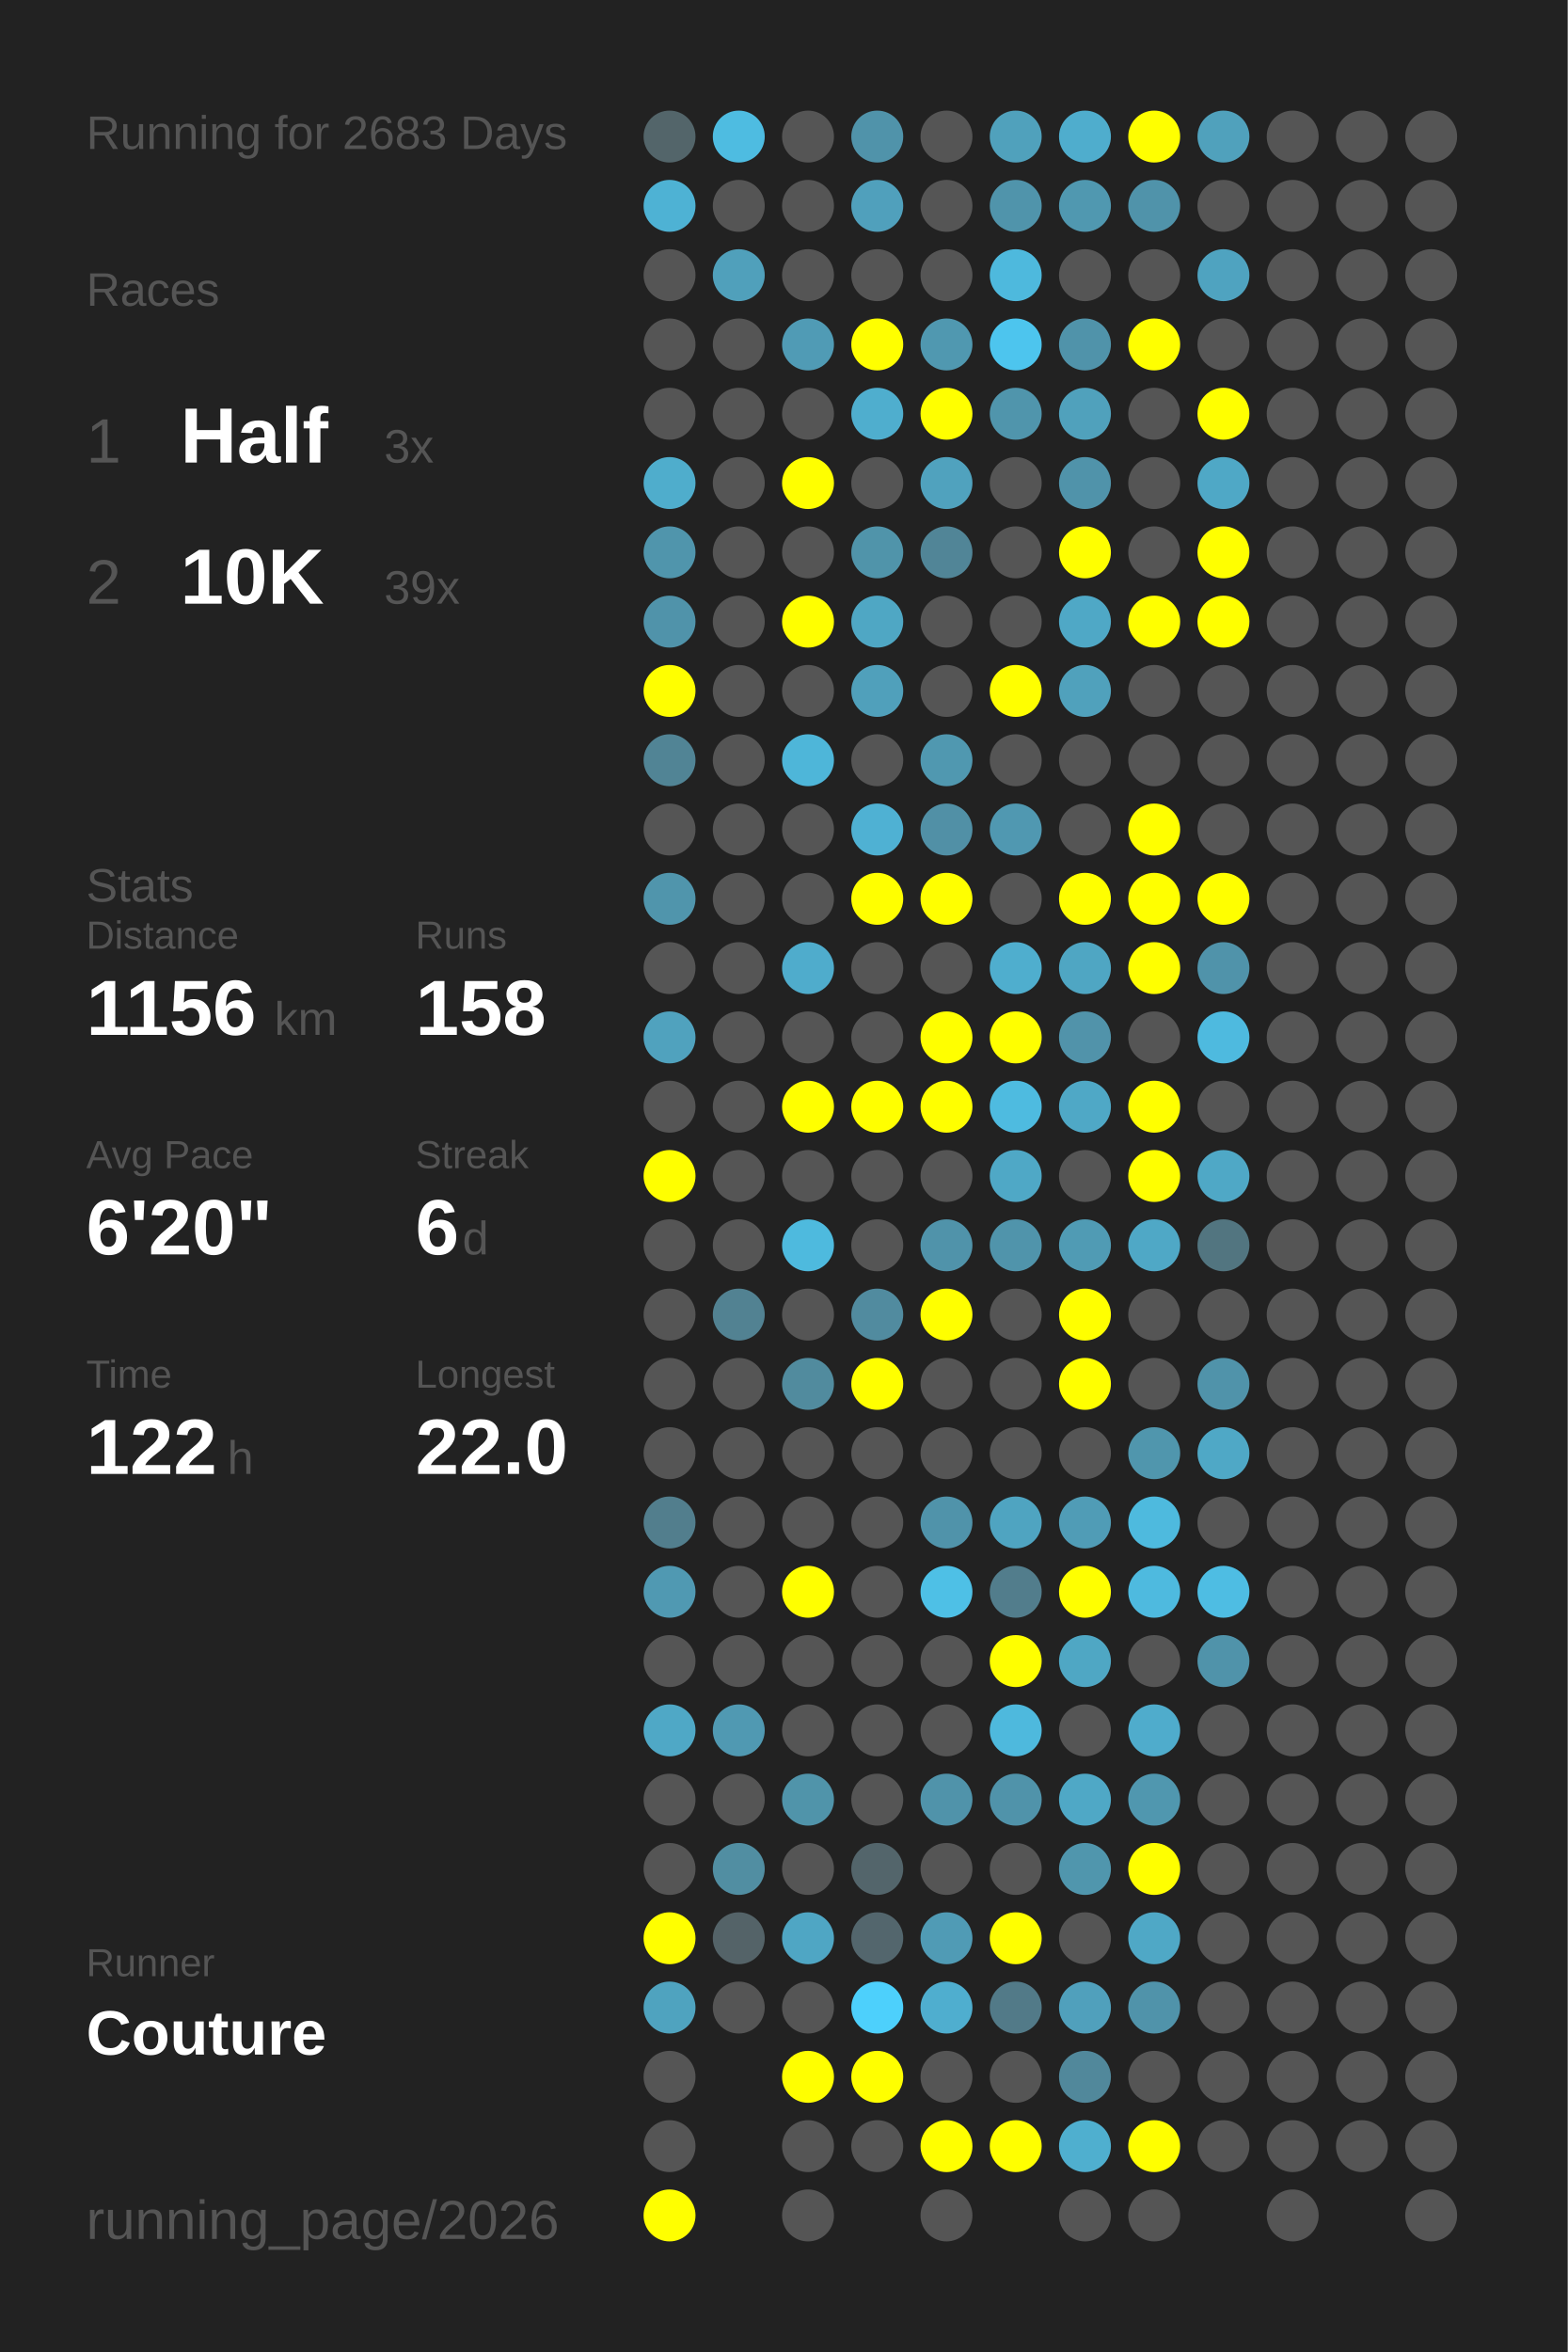
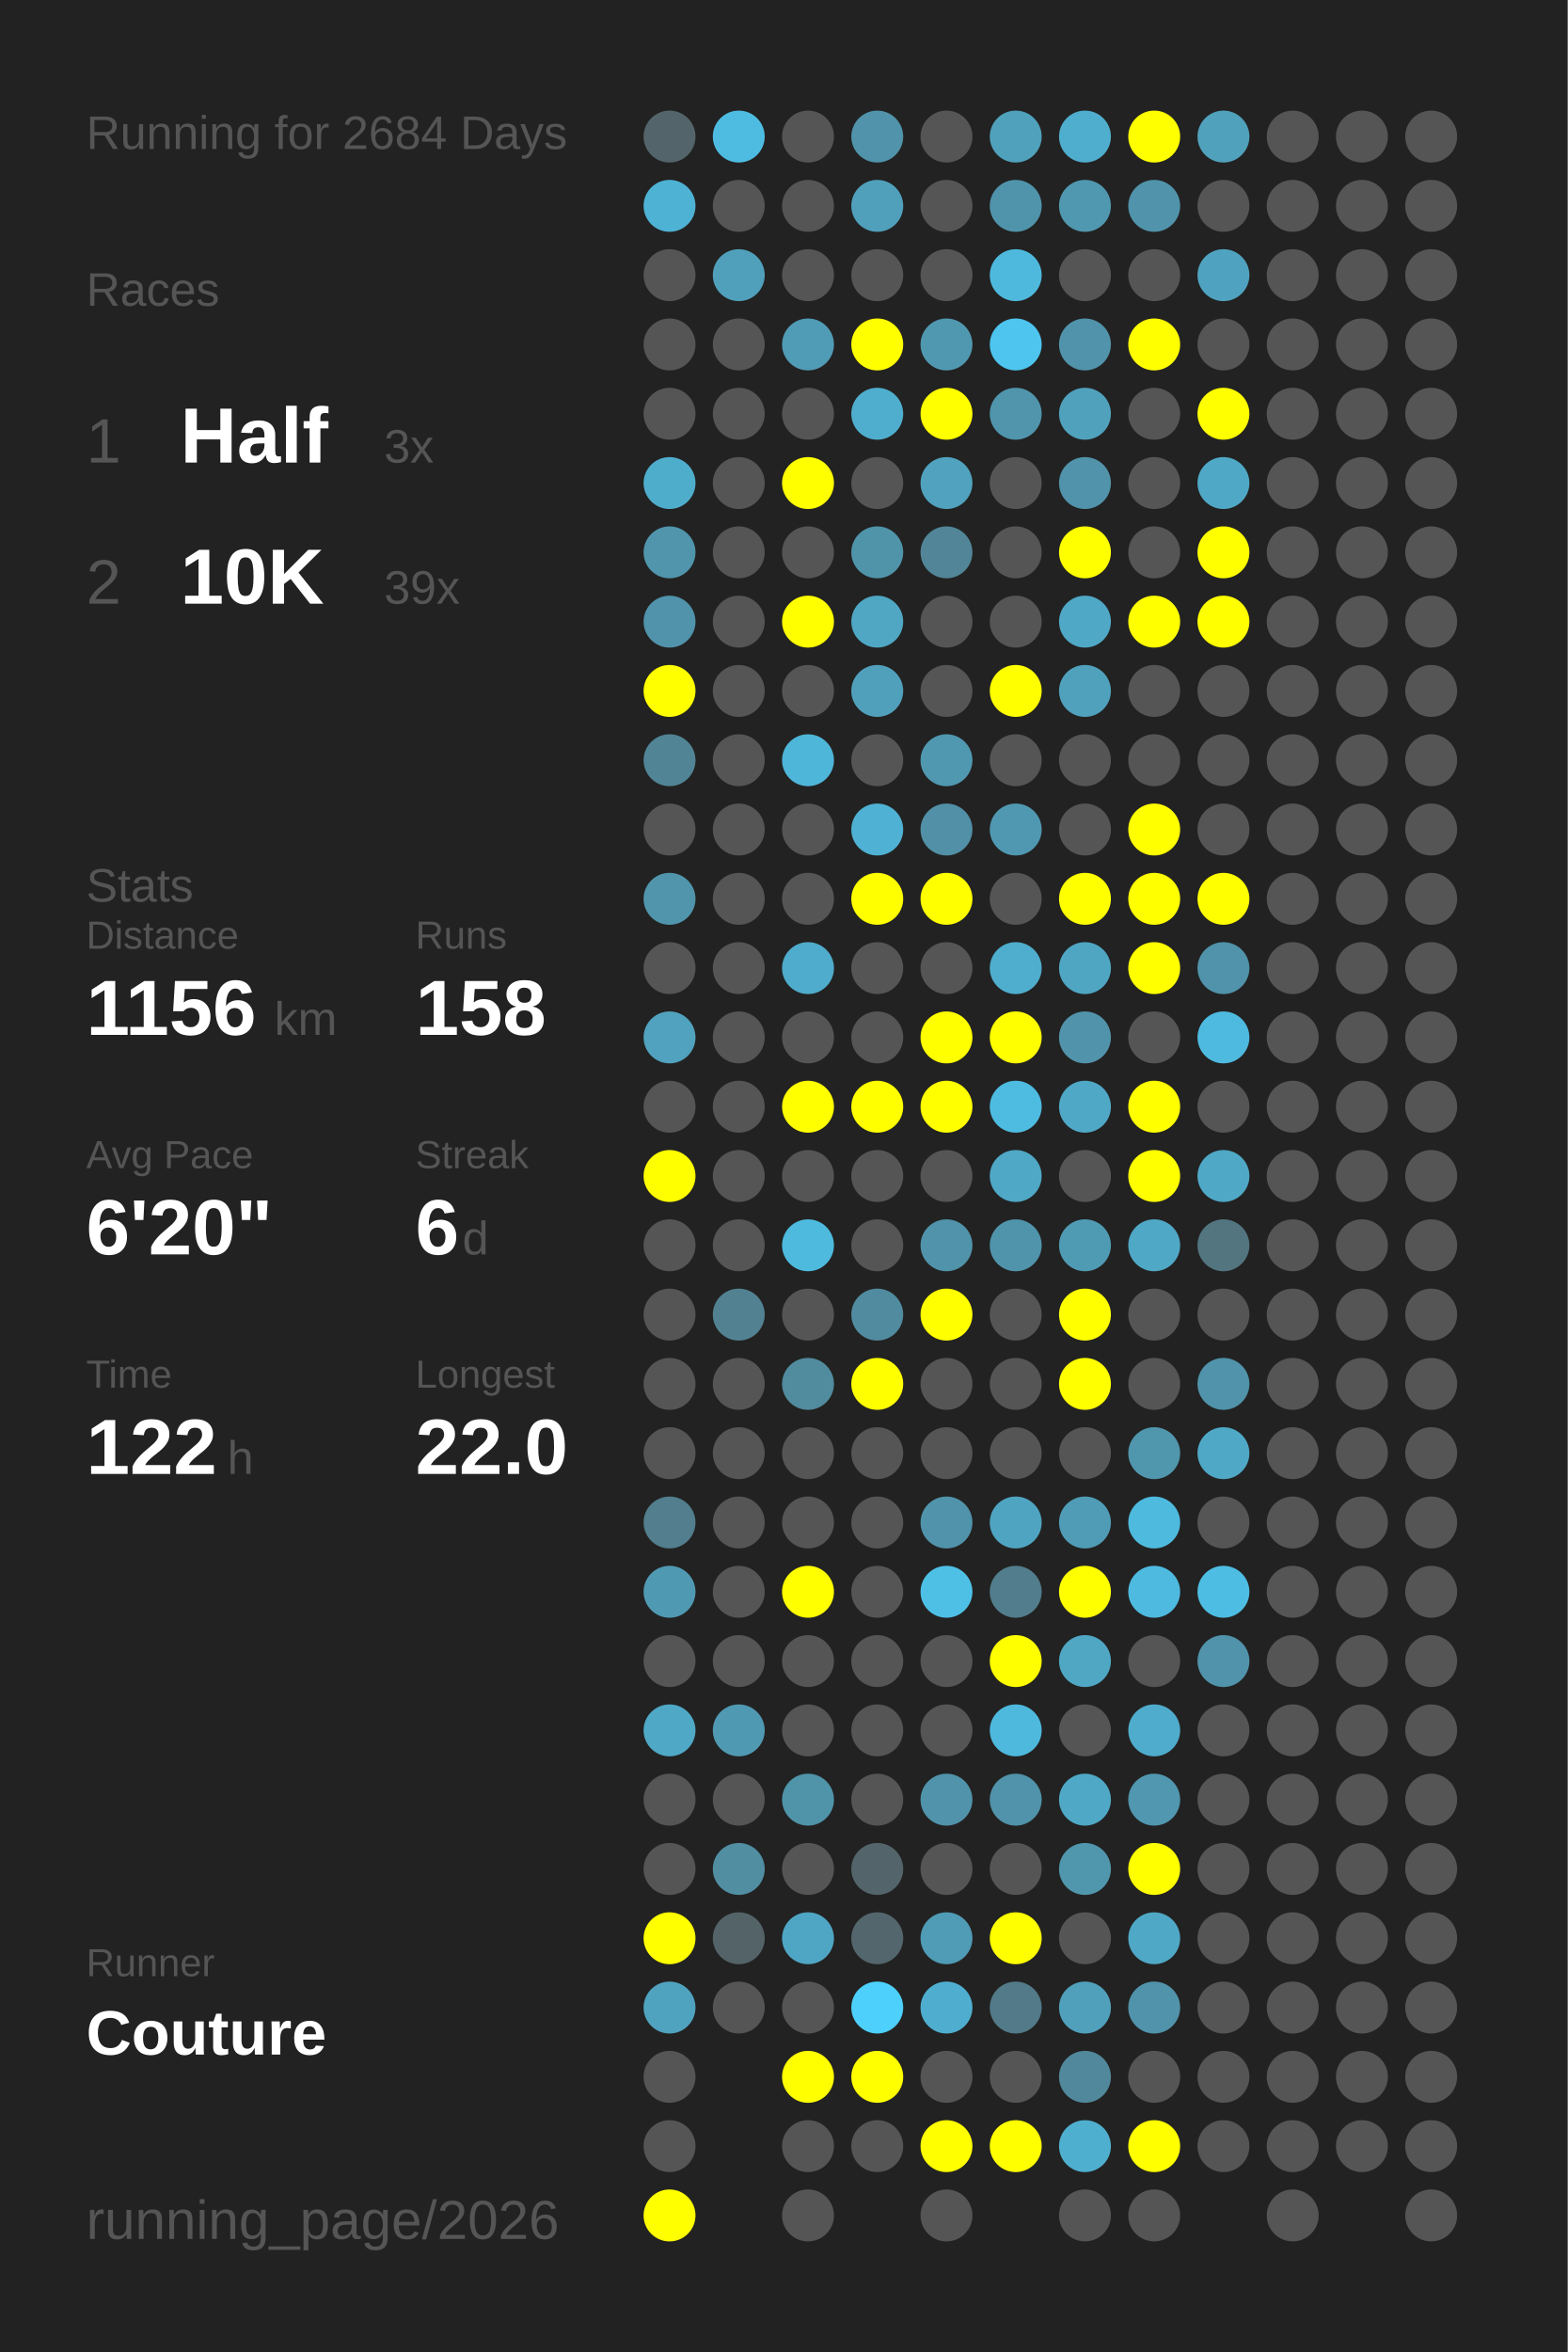
<svg xmlns="http://www.w3.org/2000/svg" baseProfile="full" height="300mm" version="1.1" viewBox="0,0,200,300" width="200mm">
  <defs />
  <rect fill="#222222" height="300" width="200" x="0" y="0" />
-   <text fill="#555555" style="font-size:6px; font-family:Arial;" x="11" y="19">Running for 2683 Days</text>
+   <text fill="#555555" style="font-size:6px; font-family:Arial;" x="11" y="19">Running for 2684 Days</text>
  <text fill="#555555" style="font-size:6px; font-family:Arial;" x="11" y="39">Races</text>
  <text fill="#555555" style="font-size:8px; font-family:Arial;" x="11" y="59">1</text>
  <text fill="#FFFFFF" style="font-size:10px; font-family:Arial; font-weight:bold;" x="23" y="59">Half</text>
  <text fill="#555555" style="font-size:6px; font-family:Arial;" x="49" y="59">3x</text>
  <text fill="#555555" style="font-size:8px; font-family:Arial;" x="11" y="77">2</text>
  <text fill="#FFFFFF" style="font-size:10px; font-family:Arial; font-weight:bold;" x="23" y="77">10K</text>
  <text fill="#555555" style="font-size:6px; font-family:Arial;" x="49" y="77">39x</text>
  <text fill="#555555" style="font-size:6px; font-family:Arial;" x="11" y="115">Stats</text>
  <text fill="#555555" style="font-size:5px; font-family:Arial;" x="11" y="121">Distance</text>
  <text fill="#FFFFFF" style="font-size:10px; font-family:Arial; font-weight:bold;" x="11" y="132">1156</text>
  <text fill="#555555" style="font-size:6px; font-family:Arial;" x="35" y="132">km</text>
  <text fill="#555555" style="font-size:5px; font-family:Arial;" x="53" y="121">Runs</text>
  <text fill="#FFFFFF" style="font-size:10px; font-family:Arial; font-weight:bold;" x="53" y="132">158</text>
  <text fill="#555555" style="font-size:5px; font-family:Arial;" x="11" y="149">Avg Pace</text>
  <text fill="#FFFFFF" style="font-size:10px; font-family:Arial; font-weight:bold;" x="11" y="160">6'20"</text>
  <text fill="#555555" style="font-size:5px; font-family:Arial;" x="53" y="149">Streak</text>
  <text fill="#FFFFFF" style="font-size:10px; font-family:Arial; font-weight:bold;" x="53" y="160">6</text>
  <text fill="#555555" style="font-size:6px; font-family:Arial;" x="59" y="160">d</text>
  <text fill="#555555" style="font-size:5px; font-family:Arial;" x="11" y="177">Time</text>
  <text fill="#FFFFFF" style="font-size:10px; font-family:Arial; font-weight:bold;" x="11" y="188">122</text>
  <text fill="#555555" style="font-size:6px; font-family:Arial;" x="29" y="188">h</text>
  <text fill="#555555" style="font-size:5px; font-family:Arial;" x="53" y="177">Longest</text>
  <text fill="#FFFFFF" style="font-size:10px; font-family:Arial; font-weight:bold;" x="53" y="188">22.0</text>
  <text fill="#555555" style="font-size:5px; font-family:Arial;" x="11" y="252.065">Runner</text>
  <text fill="#FFFFFF" style="font-size:8px; font-family:Arial; font-weight:bold;" x="11" y="262.065">Couture</text>
  <text fill="#555555" style="font-size:7px; font-family:Arial;" x="11" y="285.581">running_page/2026</text>
  <circle cx="85.417" cy="17.419" fill="#53656a" r="3.312" />
  <circle cx="85.417" cy="26.258" fill="#4eb2d4" r="3.312" />
  <circle cx="85.417" cy="35.097" fill="#555555" r="3.312" />
  <circle cx="85.417" cy="43.935" fill="#555555" r="3.312" />
  <circle cx="85.417" cy="52.774" fill="#555555" r="3.312" />
  <circle cx="85.417" cy="61.613" fill="#4fadcc" r="3.312" />
  <circle cx="85.417" cy="70.452" fill="#5095ac" r="3.312" />
  <circle cx="85.417" cy="79.29" fill="#5093aa" r="3.312" />
  <circle cx="85.417" cy="88.129" fill="#FFFF00" r="3.312" />
  <circle cx="85.417" cy="96.968" fill="#518495" r="3.312" />
  <circle cx="85.417" cy="105.806" fill="#555555" r="3.312" />
  <circle cx="85.417" cy="114.645" fill="#5095ac" r="3.312" />
  <circle cx="85.417" cy="123.484" fill="#555555" r="3.312" />
  <circle cx="85.417" cy="132.323" fill="#50a2be" r="3.312" />
  <circle cx="85.417" cy="141.161" fill="#555555" r="3.312" />
  <circle cx="85.417" cy="150" fill="#FFFF00" r="3.312" />
  <circle cx="85.417" cy="158.839" fill="#555555" r="3.312" />
  <circle cx="85.417" cy="167.677" fill="#555555" r="3.312" />
  <circle cx="85.417" cy="176.516" fill="#555555" r="3.312" />
  <circle cx="85.417" cy="185.355" fill="#555555" r="3.312" />
  <circle cx="85.417" cy="194.194" fill="#527e8d" r="3.312" />
  <circle cx="85.417" cy="203.032" fill="#5099b2" r="3.312" />
  <circle cx="85.417" cy="211.871" fill="#555555" r="3.312" />
  <circle cx="85.417" cy="220.71" fill="#4fa8c6" r="3.312" />
  <circle cx="85.417" cy="229.548" fill="#555555" r="3.312" />
  <circle cx="85.417" cy="238.387" fill="#555555" r="3.312" />
  <circle cx="85.417" cy="247.226" fill="#FFFF00" r="3.312" />
  <circle cx="85.417" cy="256.065" fill="#4fa3bf" r="3.312" />
  <circle cx="85.417" cy="264.903" fill="#555555" r="3.312" />
  <circle cx="85.417" cy="273.742" fill="#555555" r="3.312" />
  <circle cx="85.417" cy="282.581" fill="#FFFF00" r="3.312" />
  <circle cx="94.25" cy="17.419" fill="#4ebce1" r="3.312" />
  <circle cx="94.25" cy="26.258" fill="#555555" r="3.312" />
  <circle cx="94.25" cy="35.097" fill="#50a0bb" r="3.312" />
  <circle cx="94.25" cy="43.935" fill="#555555" r="3.312" />
  <circle cx="94.25" cy="52.774" fill="#555555" r="3.312" />
  <circle cx="94.25" cy="61.613" fill="#555555" r="3.312" />
  <circle cx="94.25" cy="70.452" fill="#555555" r="3.312" />
  <circle cx="94.25" cy="79.29" fill="#555555" r="3.312" />
  <circle cx="94.25" cy="88.129" fill="#555555" r="3.312" />
  <circle cx="94.25" cy="96.968" fill="#555555" r="3.312" />
  <circle cx="94.25" cy="105.806" fill="#555555" r="3.312" />
  <circle cx="94.25" cy="114.645" fill="#555555" r="3.312" />
  <circle cx="94.25" cy="123.484" fill="#555555" r="3.312" />
  <circle cx="94.25" cy="132.323" fill="#555555" r="3.312" />
  <circle cx="94.25" cy="141.161" fill="#555555" r="3.312" />
  <circle cx="94.25" cy="150" fill="#555555" r="3.312" />
  <circle cx="94.25" cy="158.839" fill="#555555" r="3.312" />
  <circle cx="94.25" cy="167.677" fill="#528292" r="3.312" />
  <circle cx="94.25" cy="176.516" fill="#555555" r="3.312" />
  <circle cx="94.25" cy="185.355" fill="#555555" r="3.312" />
  <circle cx="94.25" cy="194.194" fill="#555555" r="3.312" />
  <circle cx="94.25" cy="203.032" fill="#555555" r="3.312" />
  <circle cx="94.25" cy="211.871" fill="#555555" r="3.312" />
  <circle cx="94.25" cy="220.71" fill="#5099b2" r="3.312" />
  <circle cx="94.25" cy="229.548" fill="#555555" r="3.312" />
  <circle cx="94.25" cy="238.387" fill="#518ea2" r="3.312" />
  <circle cx="94.25" cy="247.226" fill="#546368" r="3.312" />
  <circle cx="94.25" cy="256.065" fill="#555555" r="3.312" />
  <circle cx="103.083" cy="17.419" fill="#555555" r="3.312" />
  <circle cx="103.083" cy="26.258" fill="#555555" r="3.312" />
  <circle cx="103.083" cy="35.097" fill="#555555" r="3.312" />
  <circle cx="103.083" cy="43.935" fill="#509bb5" r="3.312" />
  <circle cx="103.083" cy="52.774" fill="#555555" r="3.312" />
  <circle cx="103.083" cy="61.613" fill="#FFFF00" r="3.312" />
  <circle cx="103.083" cy="70.452" fill="#555555" r="3.312" />
  <circle cx="103.083" cy="79.29" fill="#FFFF00" r="3.312" />
  <circle cx="103.083" cy="88.129" fill="#555555" r="3.312" />
  <circle cx="103.083" cy="96.968" fill="#4eb6d9" r="3.312" />
  <circle cx="103.083" cy="105.806" fill="#555555" r="3.312" />
  <circle cx="103.083" cy="114.645" fill="#555555" r="3.312" />
  <circle cx="103.083" cy="123.484" fill="#4faccc" r="3.312" />
  <circle cx="103.083" cy="132.323" fill="#555555" r="3.312" />
  <circle cx="103.083" cy="141.161" fill="#FFFF00" r="3.312" />
  <circle cx="103.083" cy="150" fill="#555555" r="3.312" />
  <circle cx="103.083" cy="158.839" fill="#4ebade" r="3.312" />
  <circle cx="103.083" cy="167.677" fill="#555555" r="3.312" />
  <circle cx="103.083" cy="176.516" fill="#518b9e" r="3.312" />
  <circle cx="103.083" cy="185.355" fill="#555555" r="3.312" />
  <circle cx="103.083" cy="194.194" fill="#555555" r="3.312" />
  <circle cx="103.083" cy="203.032" fill="#FFFF00" r="3.312" />
  <circle cx="103.083" cy="211.871" fill="#555555" r="3.312" />
  <circle cx="103.083" cy="220.71" fill="#555555" r="3.312" />
  <circle cx="103.083" cy="229.548" fill="#5094aa" r="3.312" />
  <circle cx="103.083" cy="238.387" fill="#555555" r="3.312" />
  <circle cx="103.083" cy="247.226" fill="#4fa6c4" r="3.312" />
  <circle cx="103.083" cy="256.065" fill="#555555" r="3.312" />
  <circle cx="103.083" cy="264.903" fill="#FFFF00" r="3.312" />
  <circle cx="103.083" cy="273.742" fill="#555555" r="3.312" />
  <circle cx="103.083" cy="282.581" fill="#555555" r="3.312" />
  <circle cx="111.917" cy="17.419" fill="#5093aa" r="3.312" />
  <circle cx="111.917" cy="26.258" fill="#50a0bc" r="3.312" />
  <circle cx="111.917" cy="35.097" fill="#555555" r="3.312" />
  <circle cx="111.917" cy="43.935" fill="#FFFF00" r="3.312" />
  <circle cx="111.917" cy="52.774" fill="#4faece" r="3.312" />
  <circle cx="111.917" cy="61.613" fill="#555555" r="3.312" />
  <circle cx="111.917" cy="70.452" fill="#5094aa" r="3.312" />
  <circle cx="111.917" cy="79.29" fill="#4fa7c4" r="3.312" />
  <circle cx="111.917" cy="88.129" fill="#50a0bb" r="3.312" />
  <circle cx="111.917" cy="96.968" fill="#555555" r="3.312" />
  <circle cx="111.917" cy="105.806" fill="#4fb1d3" r="3.312" />
  <circle cx="111.917" cy="114.645" fill="#FFFF00" r="3.312" />
  <circle cx="111.917" cy="123.484" fill="#555555" r="3.312" />
  <circle cx="111.917" cy="132.323" fill="#555555" r="3.312" />
  <circle cx="111.917" cy="141.161" fill="#FFFF00" r="3.312" />
  <circle cx="111.917" cy="150" fill="#555555" r="3.312" />
  <circle cx="111.917" cy="158.839" fill="#555555" r="3.312" />
  <circle cx="111.917" cy="167.677" fill="#518b9f" r="3.312" />
  <circle cx="111.917" cy="176.516" fill="#FFFF00" r="3.312" />
  <circle cx="111.917" cy="185.355" fill="#555555" r="3.312" />
  <circle cx="111.917" cy="194.194" fill="#555555" r="3.312" />
  <circle cx="111.917" cy="203.032" fill="#555555" r="3.312" />
  <circle cx="111.917" cy="211.871" fill="#555555" r="3.312" />
  <circle cx="111.917" cy="220.71" fill="#555555" r="3.312" />
  <circle cx="111.917" cy="229.548" fill="#555555" r="3.312" />
  <circle cx="111.917" cy="238.387" fill="#53656b" r="3.312" />
  <circle cx="111.917" cy="247.226" fill="#53666d" r="3.312" />
  <circle cx="111.917" cy="256.065" fill="#4dd0fc" r="3.312" />
  <circle cx="111.917" cy="264.903" fill="#FFFF00" r="3.312" />
  <circle cx="111.917" cy="273.742" fill="#555555" r="3.312" />
  <circle cx="120.75" cy="17.419" fill="#555555" r="3.312" />
  <circle cx="120.75" cy="26.258" fill="#555555" r="3.312" />
  <circle cx="120.75" cy="35.097" fill="#555555" r="3.312" />
  <circle cx="120.75" cy="43.935" fill="#5098b0" r="3.312" />
  <circle cx="120.75" cy="52.774" fill="#FFFF00" r="3.312" />
  <circle cx="120.75" cy="61.613" fill="#50a2be" r="3.312" />
  <circle cx="120.75" cy="70.452" fill="#518597" r="3.312" />
  <circle cx="120.75" cy="79.29" fill="#555555" r="3.312" />
  <circle cx="120.75" cy="88.129" fill="#555555" r="3.312" />
  <circle cx="120.75" cy="96.968" fill="#5098b0" r="3.312" />
  <circle cx="120.75" cy="105.806" fill="#5190a6" r="3.312" />
  <circle cx="120.75" cy="114.645" fill="#FFFF00" r="3.312" />
  <circle cx="120.75" cy="123.484" fill="#555555" r="3.312" />
  <circle cx="120.75" cy="132.323" fill="#FFFF00" r="3.312" />
  <circle cx="120.75" cy="141.161" fill="#FFFF00" r="3.312" />
  <circle cx="120.75" cy="150" fill="#555555" r="3.312" />
  <circle cx="120.75" cy="158.839" fill="#5093aa" r="3.312" />
  <circle cx="120.75" cy="167.677" fill="#FFFF00" r="3.312" />
  <circle cx="120.75" cy="176.516" fill="#555555" r="3.312" />
  <circle cx="120.75" cy="185.355" fill="#555555" r="3.312" />
  <circle cx="120.75" cy="194.194" fill="#5093aa" r="3.312" />
  <circle cx="120.75" cy="203.032" fill="#4ec0e6" r="3.312" />
  <circle cx="120.75" cy="211.871" fill="#555555" r="3.312" />
  <circle cx="120.75" cy="220.71" fill="#555555" r="3.312" />
  <circle cx="120.75" cy="229.548" fill="#5093aa" r="3.312" />
  <circle cx="120.75" cy="238.387" fill="#555555" r="3.312" />
  <circle cx="120.75" cy="247.226" fill="#509bb5" r="3.312" />
  <circle cx="120.75" cy="256.065" fill="#4faecf" r="3.312" />
  <circle cx="120.75" cy="264.903" fill="#555555" r="3.312" />
  <circle cx="120.75" cy="273.742" fill="#FFFF00" r="3.312" />
  <circle cx="120.75" cy="282.581" fill="#555555" r="3.312" />
  <circle cx="129.583" cy="17.419" fill="#50a1bc" r="3.312" />
  <circle cx="129.583" cy="26.258" fill="#5094ab" r="3.312" />
  <circle cx="129.583" cy="35.097" fill="#4eb9dd" r="3.312" />
  <circle cx="129.583" cy="43.935" fill="#4dc5ee" r="3.312" />
  <circle cx="129.583" cy="52.774" fill="#5095ac" r="3.312" />
  <circle cx="129.583" cy="61.613" fill="#555555" r="3.312" />
  <circle cx="129.583" cy="70.452" fill="#555555" r="3.312" />
  <circle cx="129.583" cy="79.29" fill="#555555" r="3.312" />
  <circle cx="129.583" cy="88.129" fill="#FFFF00" r="3.312" />
  <circle cx="129.583" cy="96.968" fill="#555555" r="3.312" />
  <circle cx="129.583" cy="105.806" fill="#5098b1" r="3.312" />
  <circle cx="129.583" cy="114.645" fill="#555555" r="3.312" />
  <circle cx="129.583" cy="123.484" fill="#4faece" r="3.312" />
  <circle cx="129.583" cy="132.323" fill="#FFFF00" r="3.312" />
  <circle cx="129.583" cy="141.161" fill="#4ebbe0" r="3.312" />
  <circle cx="129.583" cy="150" fill="#4fa8c6" r="3.312" />
  <circle cx="129.583" cy="158.839" fill="#5094ab" r="3.312" />
  <circle cx="129.583" cy="167.677" fill="#555555" r="3.312" />
  <circle cx="129.583" cy="176.516" fill="#555555" r="3.312" />
  <circle cx="129.583" cy="185.355" fill="#555555" r="3.312" />
  <circle cx="129.583" cy="194.194" fill="#4fa4c1" r="3.312" />
  <circle cx="129.583" cy="203.032" fill="#527d8c" r="3.312" />
  <circle cx="129.583" cy="211.871" fill="#FFFF00" r="3.312" />
  <circle cx="129.583" cy="220.71" fill="#4eb9dd" r="3.312" />
  <circle cx="129.583" cy="229.548" fill="#5093aa" r="3.312" />
  <circle cx="129.583" cy="238.387" fill="#555555" r="3.312" />
  <circle cx="129.583" cy="247.226" fill="#FFFF00" r="3.312" />
  <circle cx="129.583" cy="256.065" fill="#527a88" r="3.312" />
  <circle cx="129.583" cy="264.903" fill="#555555" r="3.312" />
  <circle cx="129.583" cy="273.742" fill="#FFFF00" r="3.312" />
  <circle cx="138.417" cy="17.419" fill="#4fadcd" r="3.312" />
  <circle cx="138.417" cy="26.258" fill="#5098b0" r="3.312" />
  <circle cx="138.417" cy="35.097" fill="#555555" r="3.312" />
  <circle cx="138.417" cy="43.935" fill="#5093aa" r="3.312" />
  <circle cx="138.417" cy="52.774" fill="#50a1bc" r="3.312" />
  <circle cx="138.417" cy="61.613" fill="#5093aa" r="3.312" />
  <circle cx="138.417" cy="70.452" fill="#FFFF00" r="3.312" />
  <circle cx="138.417" cy="79.29" fill="#4fa8c6" r="3.312" />
  <circle cx="138.417" cy="88.129" fill="#50a1bc" r="3.312" />
  <circle cx="138.417" cy="96.968" fill="#555555" r="3.312" />
  <circle cx="138.417" cy="105.806" fill="#555555" r="3.312" />
  <circle cx="138.417" cy="114.645" fill="#FFFF00" r="3.312" />
  <circle cx="138.417" cy="123.484" fill="#4fa6c3" r="3.312" />
  <circle cx="138.417" cy="132.323" fill="#5193aa" r="3.312" />
  <circle cx="138.417" cy="141.161" fill="#4fa8c6" r="3.312" />
  <circle cx="138.417" cy="150" fill="#555555" r="3.312" />
  <circle cx="138.417" cy="158.839" fill="#509bb4" r="3.312" />
  <circle cx="138.417" cy="167.677" fill="#FFFF00" r="3.312" />
  <circle cx="138.417" cy="176.516" fill="#FFFF00" r="3.312" />
  <circle cx="138.417" cy="185.355" fill="#555555" r="3.312" />
  <circle cx="138.417" cy="194.194" fill="#509cb6" r="3.312" />
  <circle cx="138.417" cy="203.032" fill="#FFFF00" r="3.312" />
  <circle cx="138.417" cy="211.871" fill="#4fa7c4" r="3.312" />
  <circle cx="138.417" cy="220.71" fill="#555555" r="3.312" />
  <circle cx="138.417" cy="229.548" fill="#4fa8c6" r="3.312" />
  <circle cx="138.417" cy="238.387" fill="#5096ad" r="3.312" />
  <circle cx="138.417" cy="247.226" fill="#555555" r="3.312" />
  <circle cx="138.417" cy="256.065" fill="#50a0bc" r="3.312" />
  <circle cx="138.417" cy="264.903" fill="#51889b" r="3.312" />
  <circle cx="138.417" cy="273.742" fill="#4fafcf" r="3.312" />
  <circle cx="138.417" cy="282.581" fill="#555555" r="3.312" />
  <circle cx="147.25" cy="17.419" fill="#FFFF00" r="3.312" />
  <circle cx="147.25" cy="26.258" fill="#5093aa" r="3.312" />
  <circle cx="147.25" cy="35.097" fill="#555555" r="3.312" />
  <circle cx="147.25" cy="43.935" fill="#FFFF00" r="3.312" />
  <circle cx="147.25" cy="52.774" fill="#555555" r="3.312" />
  <circle cx="147.25" cy="61.613" fill="#555555" r="3.312" />
  <circle cx="147.25" cy="70.452" fill="#555555" r="3.312" />
  <circle cx="147.25" cy="79.29" fill="#FFFF00" r="3.312" />
  <circle cx="147.25" cy="88.129" fill="#555555" r="3.312" />
  <circle cx="147.25" cy="96.968" fill="#555555" r="3.312" />
  <circle cx="147.25" cy="105.806" fill="#FFFF00" r="3.312" />
  <circle cx="147.25" cy="114.645" fill="#FFFF00" r="3.312" />
  <circle cx="147.25" cy="123.484" fill="#FFFF00" r="3.312" />
  <circle cx="147.25" cy="132.323" fill="#555555" r="3.312" />
  <circle cx="147.25" cy="141.161" fill="#FFFF00" r="3.312" />
  <circle cx="147.25" cy="150" fill="#FFFF00" r="3.312" />
  <circle cx="147.25" cy="158.839" fill="#4fa8c6" r="3.312" />
  <circle cx="147.25" cy="167.677" fill="#555555" r="3.312" />
  <circle cx="147.25" cy="176.516" fill="#555555" r="3.312" />
  <circle cx="147.25" cy="185.355" fill="#5096ad" r="3.312" />
  <circle cx="147.25" cy="194.194" fill="#4ebade" r="3.312" />
  <circle cx="147.25" cy="203.032" fill="#4ebadf" r="3.312" />
  <circle cx="147.25" cy="211.871" fill="#555555" r="3.312" />
  <circle cx="147.25" cy="220.71" fill="#4faccc" r="3.312" />
  <circle cx="147.25" cy="229.548" fill="#5097af" r="3.312" />
  <circle cx="147.25" cy="238.387" fill="#FFFF00" r="3.312" />
  <circle cx="147.25" cy="247.226" fill="#4fa8c6" r="3.312" />
  <circle cx="147.25" cy="256.065" fill="#5093aa" r="3.312" />
  <circle cx="147.25" cy="264.903" fill="#555555" r="3.312" />
  <circle cx="147.25" cy="273.742" fill="#FFFF00" r="3.312" />
  <circle cx="147.25" cy="282.581" fill="#555555" r="3.312" />
  <circle cx="156.083" cy="17.419" fill="#50a1bc" r="3.312" />
  <circle cx="156.083" cy="26.258" fill="#555555" r="3.312" />
  <circle cx="156.083" cy="35.097" fill="#4fa3c0" r="3.312" />
  <circle cx="156.083" cy="43.935" fill="#555555" r="3.312" />
  <circle cx="156.083" cy="52.774" fill="#FFFF00" r="3.312" />
  <circle cx="156.083" cy="61.613" fill="#4fa8c6" r="3.312" />
  <circle cx="156.083" cy="70.452" fill="#FFFF00" r="3.312" />
  <circle cx="156.083" cy="79.29" fill="#FFFF00" r="3.312" />
  <circle cx="156.083" cy="88.129" fill="#555555" r="3.312" />
  <circle cx="156.083" cy="96.968" fill="#555555" r="3.312" />
  <circle cx="156.083" cy="105.806" fill="#555555" r="3.312" />
  <circle cx="156.083" cy="114.645" fill="#FFFF00" r="3.312" />
  <circle cx="156.083" cy="123.484" fill="#5093aa" r="3.312" />
  <circle cx="156.083" cy="132.323" fill="#4ebadf" r="3.312" />
  <circle cx="156.083" cy="141.161" fill="#555555" r="3.312" />
  <circle cx="156.083" cy="150" fill="#4fa8c6" r="3.312" />
  <circle cx="156.083" cy="158.839" fill="#527580" r="3.312" />
  <circle cx="156.083" cy="167.677" fill="#555555" r="3.312" />
  <circle cx="156.083" cy="176.516" fill="#5093aa" r="3.312" />
  <circle cx="156.083" cy="185.355" fill="#4fa8c6" r="3.312" />
  <circle cx="156.083" cy="194.194" fill="#555555" r="3.312" />
  <circle cx="156.083" cy="203.032" fill="#4ebde3" r="3.312" />
  <circle cx="156.083" cy="211.871" fill="#5093aa" r="3.312" />
  <circle cx="156.083" cy="220.71" fill="#555555" r="3.312" />
  <circle cx="156.083" cy="229.548" fill="#555555" r="3.312" />
  <circle cx="156.083" cy="238.387" fill="#555555" r="3.312" />
  <circle cx="156.083" cy="247.226" fill="#555555" r="3.312" />
  <circle cx="156.083" cy="256.065" fill="#555555" r="3.312" />
  <circle cx="156.083" cy="264.903" fill="#555555" r="3.312" />
  <circle cx="156.083" cy="273.742" fill="#555555" r="3.312" />
  <circle cx="164.917" cy="17.419" fill="#555555" r="3.312" />
  <circle cx="164.917" cy="26.258" fill="#555555" r="3.312" />
  <circle cx="164.917" cy="35.097" fill="#555555" r="3.312" />
  <circle cx="164.917" cy="43.935" fill="#555555" r="3.312" />
  <circle cx="164.917" cy="52.774" fill="#555555" r="3.312" />
  <circle cx="164.917" cy="61.613" fill="#555555" r="3.312" />
  <circle cx="164.917" cy="70.452" fill="#555555" r="3.312" />
  <circle cx="164.917" cy="79.29" fill="#555555" r="3.312" />
  <circle cx="164.917" cy="88.129" fill="#555555" r="3.312" />
  <circle cx="164.917" cy="96.968" fill="#555555" r="3.312" />
  <circle cx="164.917" cy="105.806" fill="#555555" r="3.312" />
  <circle cx="164.917" cy="114.645" fill="#555555" r="3.312" />
  <circle cx="164.917" cy="123.484" fill="#555555" r="3.312" />
  <circle cx="164.917" cy="132.323" fill="#555555" r="3.312" />
  <circle cx="164.917" cy="141.161" fill="#555555" r="3.312" />
  <circle cx="164.917" cy="150" fill="#555555" r="3.312" />
  <circle cx="164.917" cy="158.839" fill="#555555" r="3.312" />
  <circle cx="164.917" cy="167.677" fill="#555555" r="3.312" />
  <circle cx="164.917" cy="176.516" fill="#555555" r="3.312" />
  <circle cx="164.917" cy="185.355" fill="#555555" r="3.312" />
  <circle cx="164.917" cy="194.194" fill="#555555" r="3.312" />
  <circle cx="164.917" cy="203.032" fill="#555555" r="3.312" />
  <circle cx="164.917" cy="211.871" fill="#555555" r="3.312" />
  <circle cx="164.917" cy="220.71" fill="#555555" r="3.312" />
  <circle cx="164.917" cy="229.548" fill="#555555" r="3.312" />
  <circle cx="164.917" cy="238.387" fill="#555555" r="3.312" />
  <circle cx="164.917" cy="247.226" fill="#555555" r="3.312" />
  <circle cx="164.917" cy="256.065" fill="#555555" r="3.312" />
  <circle cx="164.917" cy="264.903" fill="#555555" r="3.312" />
  <circle cx="164.917" cy="273.742" fill="#555555" r="3.312" />
  <circle cx="164.917" cy="282.581" fill="#555555" r="3.312" />
  <circle cx="173.75" cy="17.419" fill="#555555" r="3.312" />
  <circle cx="173.75" cy="26.258" fill="#555555" r="3.312" />
  <circle cx="173.75" cy="35.097" fill="#555555" r="3.312" />
  <circle cx="173.75" cy="43.935" fill="#555555" r="3.312" />
  <circle cx="173.75" cy="52.774" fill="#555555" r="3.312" />
  <circle cx="173.75" cy="61.613" fill="#555555" r="3.312" />
  <circle cx="173.75" cy="70.452" fill="#555555" r="3.312" />
  <circle cx="173.75" cy="79.29" fill="#555555" r="3.312" />
  <circle cx="173.75" cy="88.129" fill="#555555" r="3.312" />
  <circle cx="173.75" cy="96.968" fill="#555555" r="3.312" />
  <circle cx="173.75" cy="105.806" fill="#555555" r="3.312" />
  <circle cx="173.75" cy="114.645" fill="#555555" r="3.312" />
  <circle cx="173.75" cy="123.484" fill="#555555" r="3.312" />
  <circle cx="173.75" cy="132.323" fill="#555555" r="3.312" />
  <circle cx="173.75" cy="141.161" fill="#555555" r="3.312" />
  <circle cx="173.75" cy="150" fill="#555555" r="3.312" />
  <circle cx="173.75" cy="158.839" fill="#555555" r="3.312" />
  <circle cx="173.75" cy="167.677" fill="#555555" r="3.312" />
  <circle cx="173.75" cy="176.516" fill="#555555" r="3.312" />
  <circle cx="173.75" cy="185.355" fill="#555555" r="3.312" />
  <circle cx="173.75" cy="194.194" fill="#555555" r="3.312" />
  <circle cx="173.75" cy="203.032" fill="#555555" r="3.312" />
  <circle cx="173.75" cy="211.871" fill="#555555" r="3.312" />
  <circle cx="173.75" cy="220.71" fill="#555555" r="3.312" />
  <circle cx="173.75" cy="229.548" fill="#555555" r="3.312" />
  <circle cx="173.75" cy="238.387" fill="#555555" r="3.312" />
  <circle cx="173.75" cy="247.226" fill="#555555" r="3.312" />
  <circle cx="173.75" cy="256.065" fill="#555555" r="3.312" />
  <circle cx="173.75" cy="264.903" fill="#555555" r="3.312" />
  <circle cx="173.75" cy="273.742" fill="#555555" r="3.312" />
  <circle cx="182.583" cy="17.419" fill="#555555" r="3.312" />
  <circle cx="182.583" cy="26.258" fill="#555555" r="3.312" />
  <circle cx="182.583" cy="35.097" fill="#555555" r="3.312" />
  <circle cx="182.583" cy="43.935" fill="#555555" r="3.312" />
  <circle cx="182.583" cy="52.774" fill="#555555" r="3.312" />
  <circle cx="182.583" cy="61.613" fill="#555555" r="3.312" />
  <circle cx="182.583" cy="70.452" fill="#555555" r="3.312" />
  <circle cx="182.583" cy="79.29" fill="#555555" r="3.312" />
  <circle cx="182.583" cy="88.129" fill="#555555" r="3.312" />
  <circle cx="182.583" cy="96.968" fill="#555555" r="3.312" />
  <circle cx="182.583" cy="105.806" fill="#555555" r="3.312" />
  <circle cx="182.583" cy="114.645" fill="#555555" r="3.312" />
  <circle cx="182.583" cy="123.484" fill="#555555" r="3.312" />
  <circle cx="182.583" cy="132.323" fill="#555555" r="3.312" />
  <circle cx="182.583" cy="141.161" fill="#555555" r="3.312" />
  <circle cx="182.583" cy="150" fill="#555555" r="3.312" />
  <circle cx="182.583" cy="158.839" fill="#555555" r="3.312" />
  <circle cx="182.583" cy="167.677" fill="#555555" r="3.312" />
  <circle cx="182.583" cy="176.516" fill="#555555" r="3.312" />
  <circle cx="182.583" cy="185.355" fill="#555555" r="3.312" />
  <circle cx="182.583" cy="194.194" fill="#555555" r="3.312" />
  <circle cx="182.583" cy="203.032" fill="#555555" r="3.312" />
  <circle cx="182.583" cy="211.871" fill="#555555" r="3.312" />
  <circle cx="182.583" cy="220.71" fill="#555555" r="3.312" />
  <circle cx="182.583" cy="229.548" fill="#555555" r="3.312" />
  <circle cx="182.583" cy="238.387" fill="#555555" r="3.312" />
  <circle cx="182.583" cy="247.226" fill="#555555" r="3.312" />
  <circle cx="182.583" cy="256.065" fill="#555555" r="3.312" />
  <circle cx="182.583" cy="264.903" fill="#555555" r="3.312" />
  <circle cx="182.583" cy="273.742" fill="#555555" r="3.312" />
  <circle cx="182.583" cy="282.581" fill="#555555" r="3.312" />
</svg>
